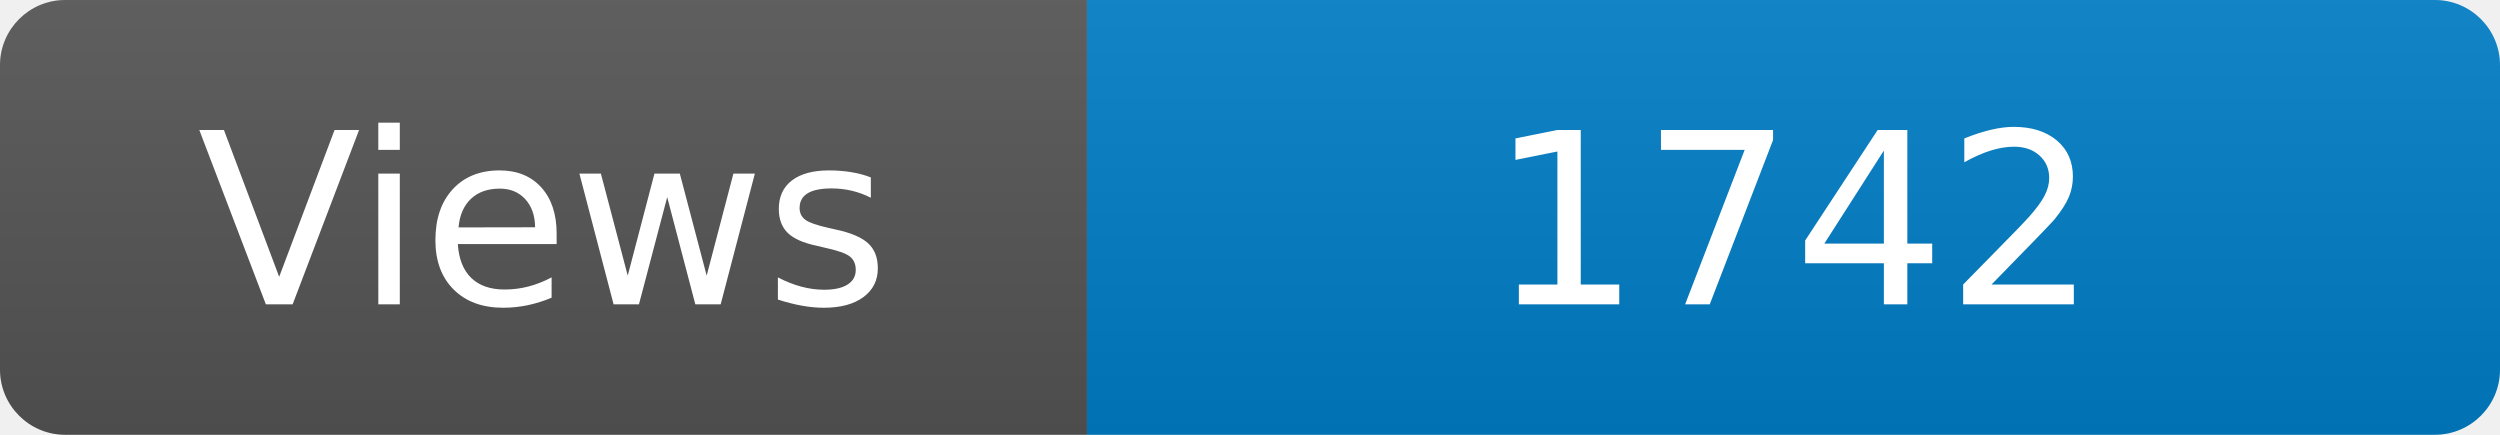
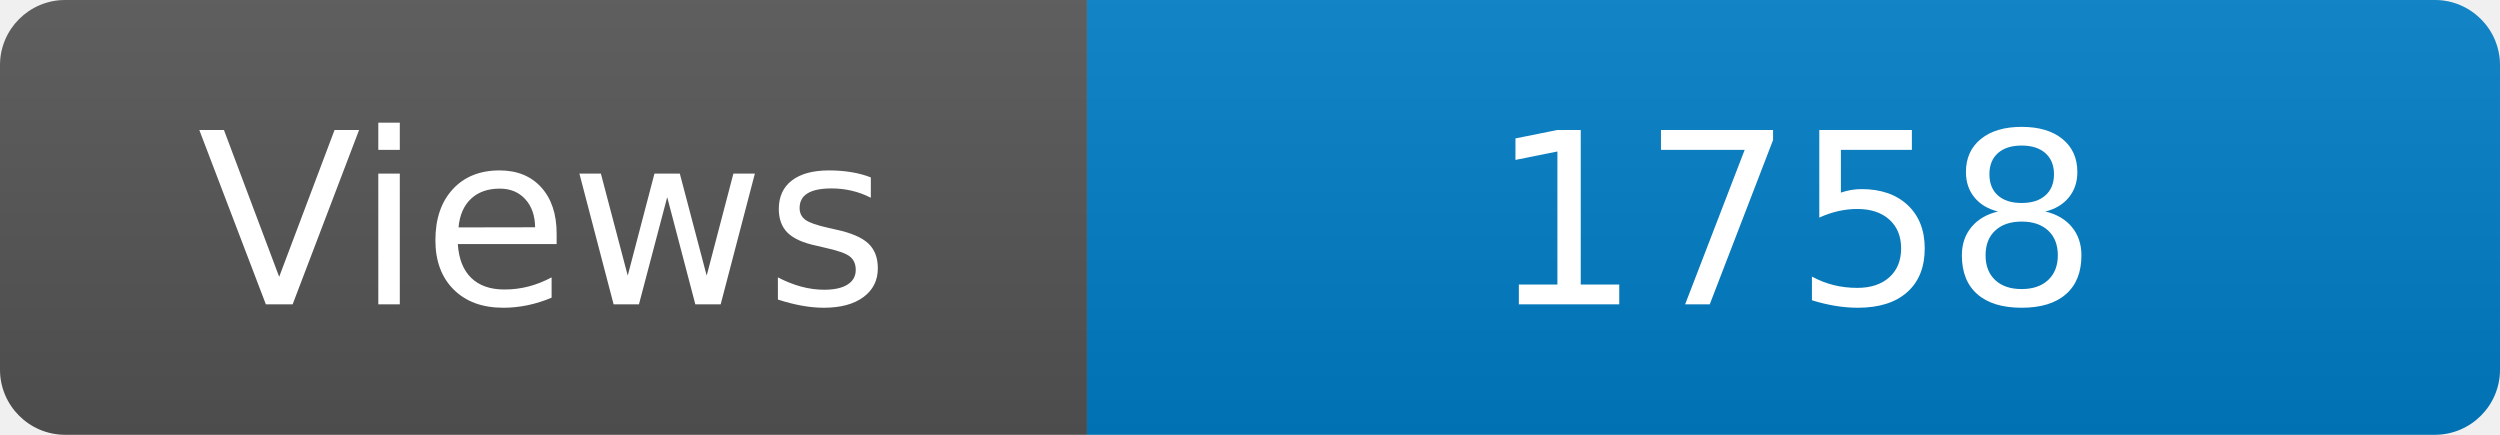
<svg xmlns="http://www.w3.org/2000/svg" width="115" height="20" role="img" aria-label="Maintained?: yes">
  <linearGradient id="s" x2="0" y2="100%">
    <stop offset="0" stop-color="#bbb" stop-opacity=".1" />
    <stop offset="1" stop-opacity=".1" />
  </linearGradient>
  <clipPath id="r">
    <rect width="115" height="20" rx="3" fill="#fff" />
  </clipPath>
  <g clip-path="url(#r)">
    <rect width="50" height="20" fill="#555" />
    <rect x="50" width="160" height="20" fill="#007ec6" />
    <rect width="115" height="20" fill="url(#s)" />
  </g>
  <g fill="#fff" text-anchor="middle" font-family="Verdana,Geneva,DejaVu Sans,sans-serif" font-size="110">
    <text x="250" y="140" transform="scale(.1)" fill="#fff">Views</text>
-     <text x="825" y="140" transform="scale(.1)" fill="#fff">1742</text>
+     <text x="825" y="140" transform="scale(.1)" fill="#fff">1758</text>
  </g>
</svg>
